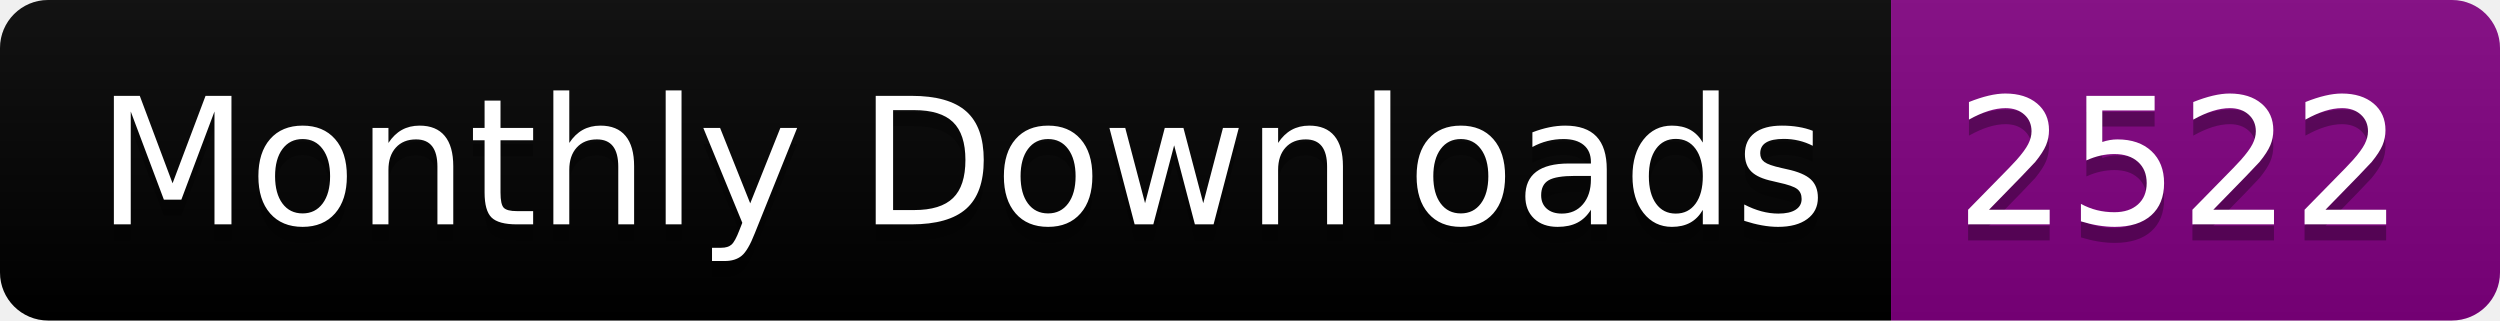
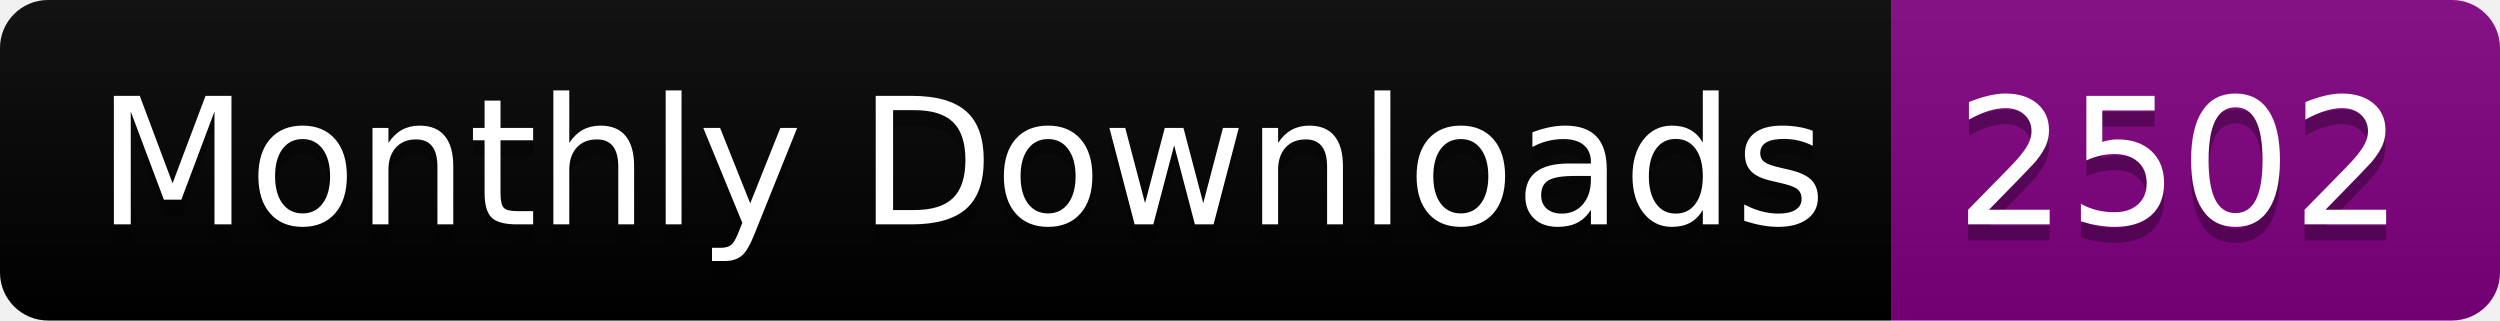
<svg xmlns="http://www.w3.org/2000/svg" width="156.0" height="20">
  <linearGradient id="smooth" x2="0" y2="100%">
    <stop offset="0" stop-color="#bbb" stop-opacity=".1" />
    <stop offset="1" stop-opacity=".1" />
  </linearGradient>
  <clipPath id="round">
    <rect width="156.0" height="20" rx="3" fill="#fff" />
  </clipPath>
  <g clip-path="url(#round)">
    <rect width="118.0" height="20" fill="black" />
    <rect x="118.0" width="38.0" height="20" fill="purple" />
    <rect width="156.0" height="20" fill="url(#smooth)" />
  </g>
  <g fill="#fff" text-anchor="middle" font-family="DejaVu Sans,Verdana,Geneva,sans-serif" font-size="110">
    <text x="600.0" y="150" fill="#010101" fill-opacity=".3" transform="scale(0.1)" textLength="1080.0" lengthAdjust="spacing">Monthly Downloads</text>
    <text x="600.0" y="140" transform="scale(0.1)" textLength="1080.0" lengthAdjust="spacing">Monthly Downloads</text>
-     <text x="1360.0" y="150" fill="#010101" fill-opacity=".3" transform="scale(0.1)" textLength="280.0" lengthAdjust="spacing">2522</text>
-     <text x="1360.0" y="140" transform="scale(0.1)" textLength="280.0" lengthAdjust="spacing">2522</text>
+     <text x="1360.0" y="150" fill="#010101" fill-opacity=".3" transform="scale(0.1)" textLength="280.0" lengthAdjust="spacing">2502</text>
+     <text x="1360.0" y="140" transform="scale(0.1)" textLength="280.0" lengthAdjust="spacing">2502</text>
  </g>
</svg>
